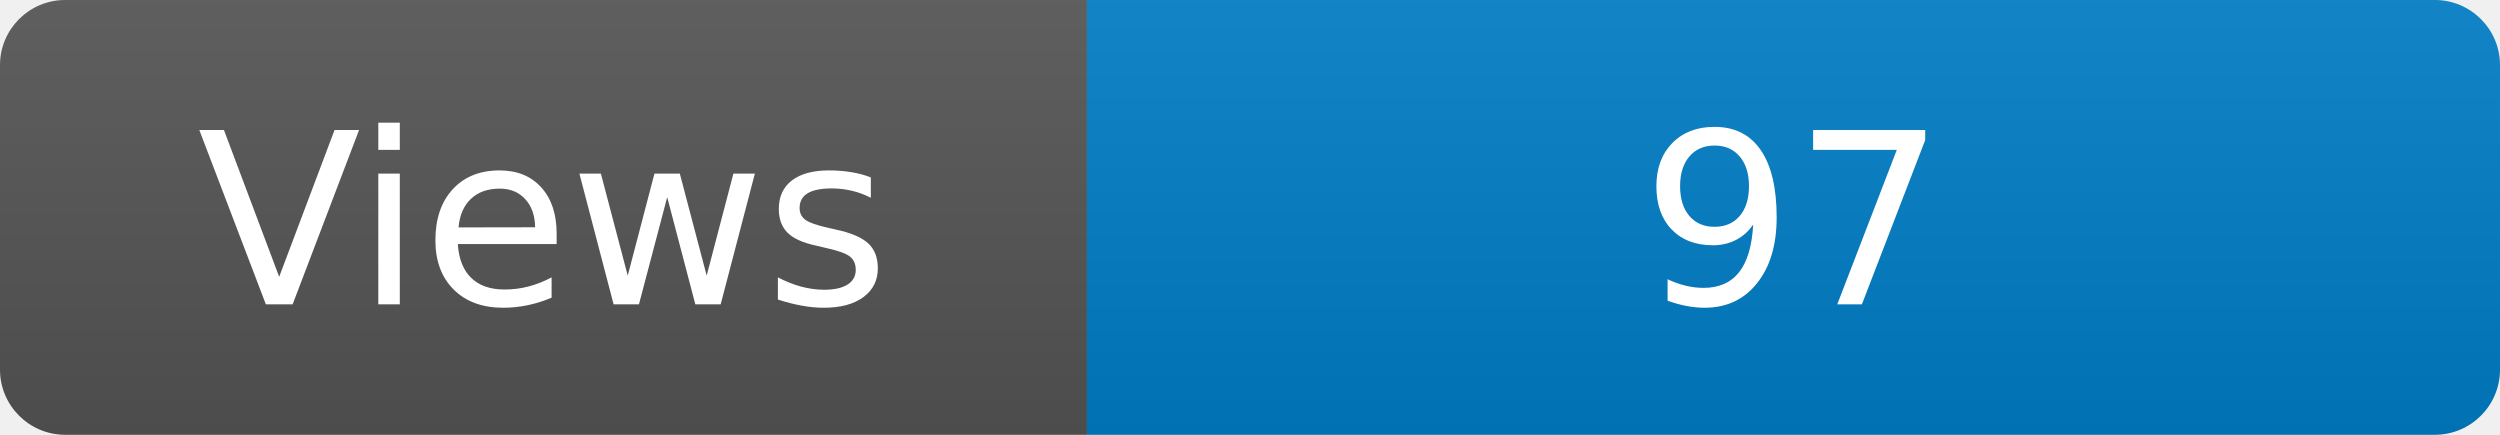
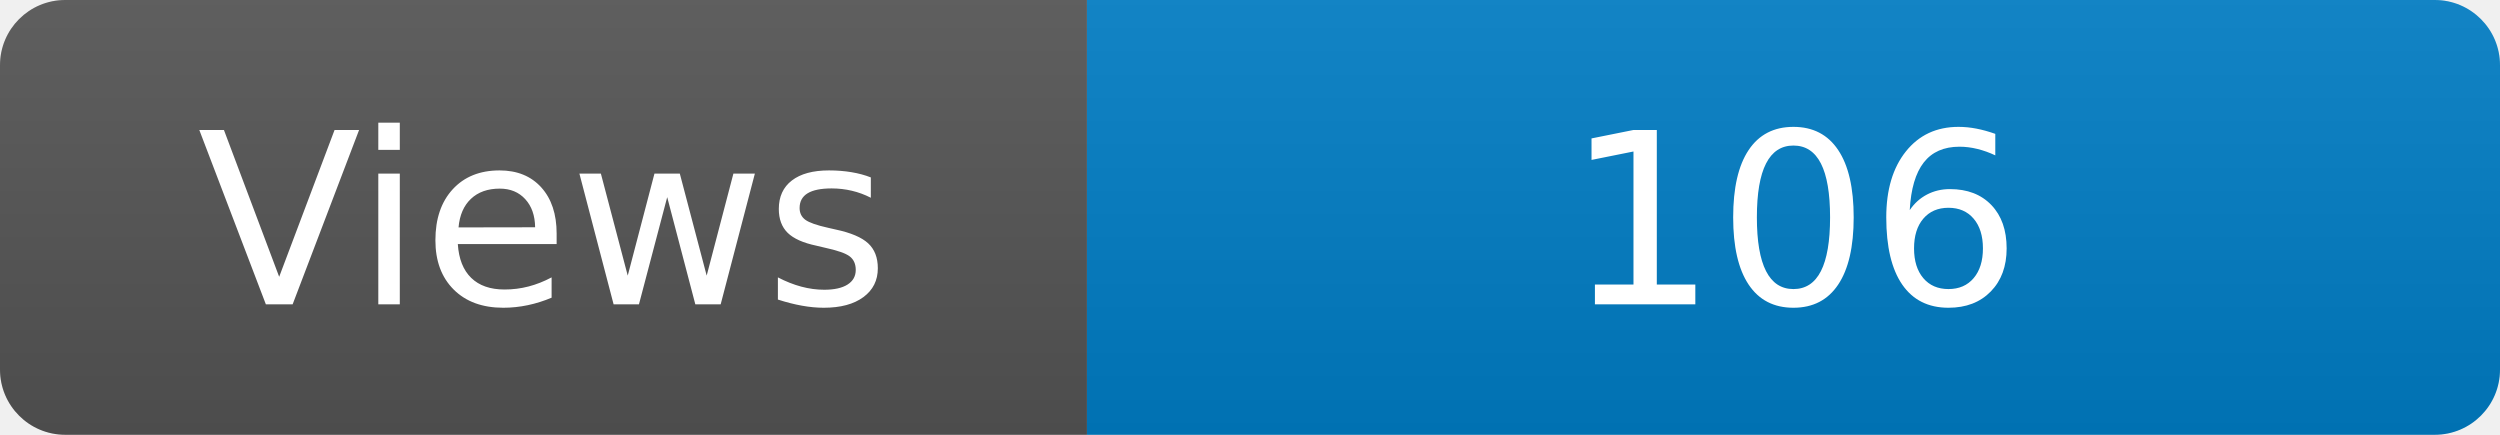
<svg xmlns="http://www.w3.org/2000/svg" width="115" height="20" role="img" aria-label="Maintained?: yes">
  <linearGradient id="s" x2="0" y2="100%">
    <stop offset="0" stop-color="#bbb" stop-opacity=".1" />
    <stop offset="1" stop-opacity=".1" />
  </linearGradient>
  <clipPath id="r">
    <rect width="115" height="20" rx="3" fill="#fff" />
  </clipPath>
  <g clip-path="url(#r)">
    <rect width="50" height="20" fill="#555" />
    <rect x="50" width="160" height="20" fill="#007ec6" />
    <rect width="115" height="20" fill="url(#s)" />
  </g>
  <g fill="#fff" text-anchor="middle" font-family="Verdana,Geneva,DejaVu Sans,sans-serif" font-size="110">
    <text x="250" y="140" transform="scale(.1)" fill="#fff">Views</text>
-     <text x="825" y="140" transform="scale(.1)" fill="#fff">97</text>
+     <text x="825" y="140" transform="scale(.1)" fill="#fff">106</text>
  </g>
</svg>
